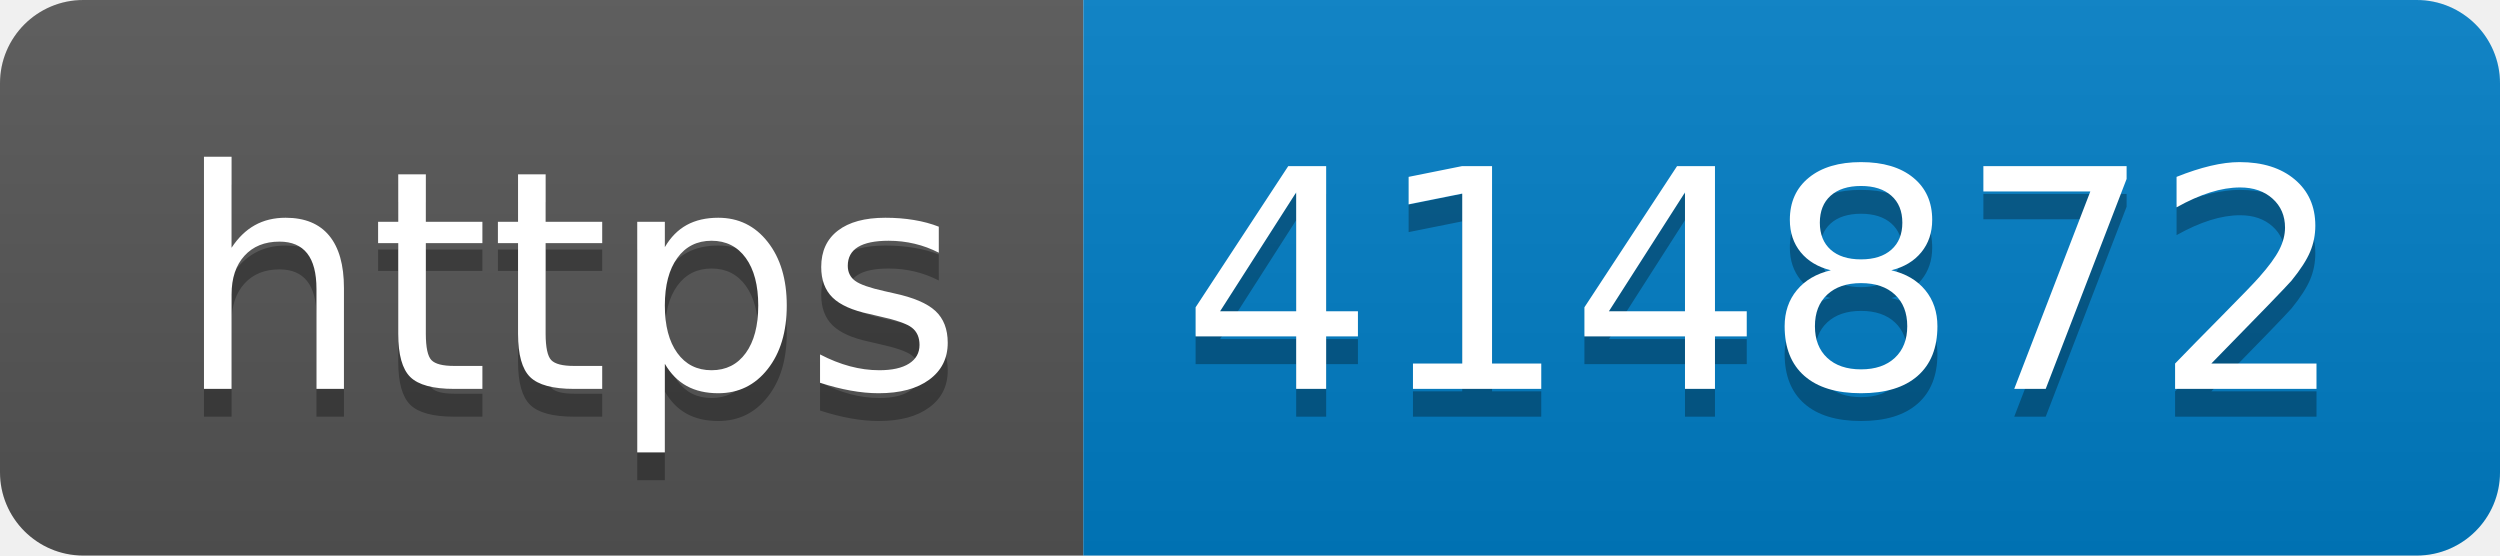
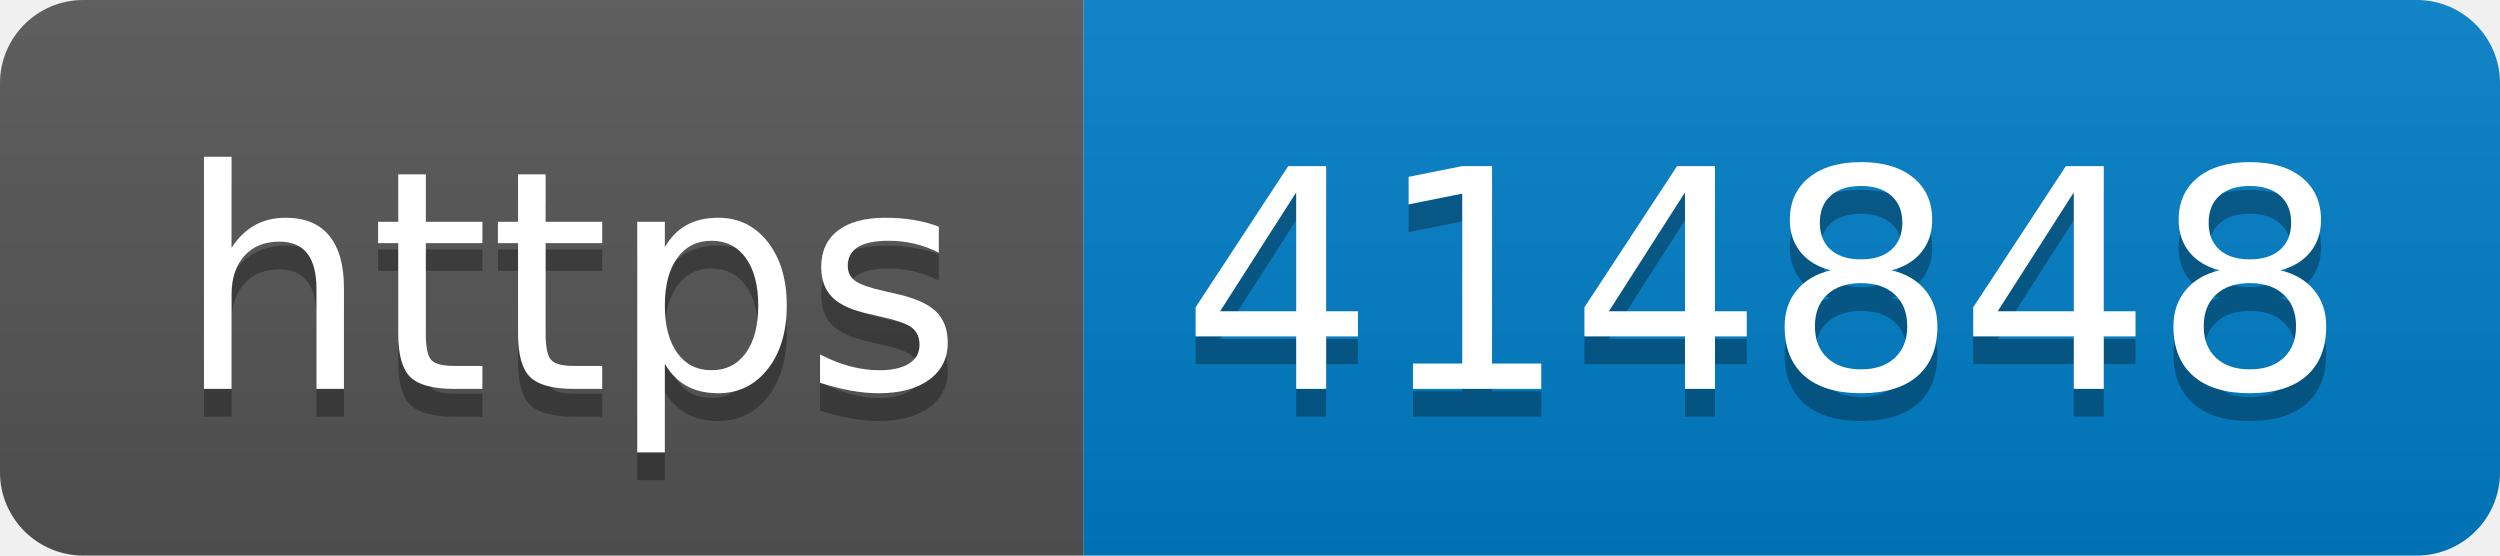
- <svg xmlns="http://www.w3.org/2000/svg" width="90" height="20" role="img" aria-label="https: 414872">
+ <svg xmlns="http://www.w3.org/2000/svg" width="90" height="20" role="img" aria-label="https: 414848">
  <linearGradient id="s" x2="0" y2="100%">
    <stop offset="0" stop-color="#bbb" stop-opacity=".1" />
    <stop offset="1" stop-opacity=".1" />
  </linearGradient>
  <clipPath id="r">
    <rect width="90" height="20" rx="3" fill="#fff" />
  </clipPath>
  <g clip-path="url(#r)">
    <rect width="39" height="20" fill="#555" />
    <rect x="39" width="51" height="20" fill="#007ec6" />
    <rect width="90" height="20" fill="url(#s)" />
  </g>
  <g fill="#fff" text-anchor="middle" font-family="Verdana,Geneva,DejaVu Sans,sans-serif" text-rendering="geometricPrecision" font-size="110">
    <text aria-hidden="true" x="205" y="150" fill="#010101" fill-opacity=".3" transform="scale(.1)" textLength="290">https</text>
    <text x="205" y="140" transform="scale(.1)" fill="#fff" textLength="290">https</text>
-     <text aria-hidden="true" x="635" y="150" fill="#010101" fill-opacity=".3" transform="scale(.1)" textLength="410">414872</text>
-     <text x="635" y="140" transform="scale(.1)" fill="#fff" textLength="410">414872</text>
+     <text aria-hidden="true" x="635" y="150" fill="#010101" fill-opacity=".3" transform="scale(.1)" textLength="410">414848</text>
+     <text x="635" y="140" transform="scale(.1)" fill="#fff" textLength="410">414848</text>
  </g>
</svg>
